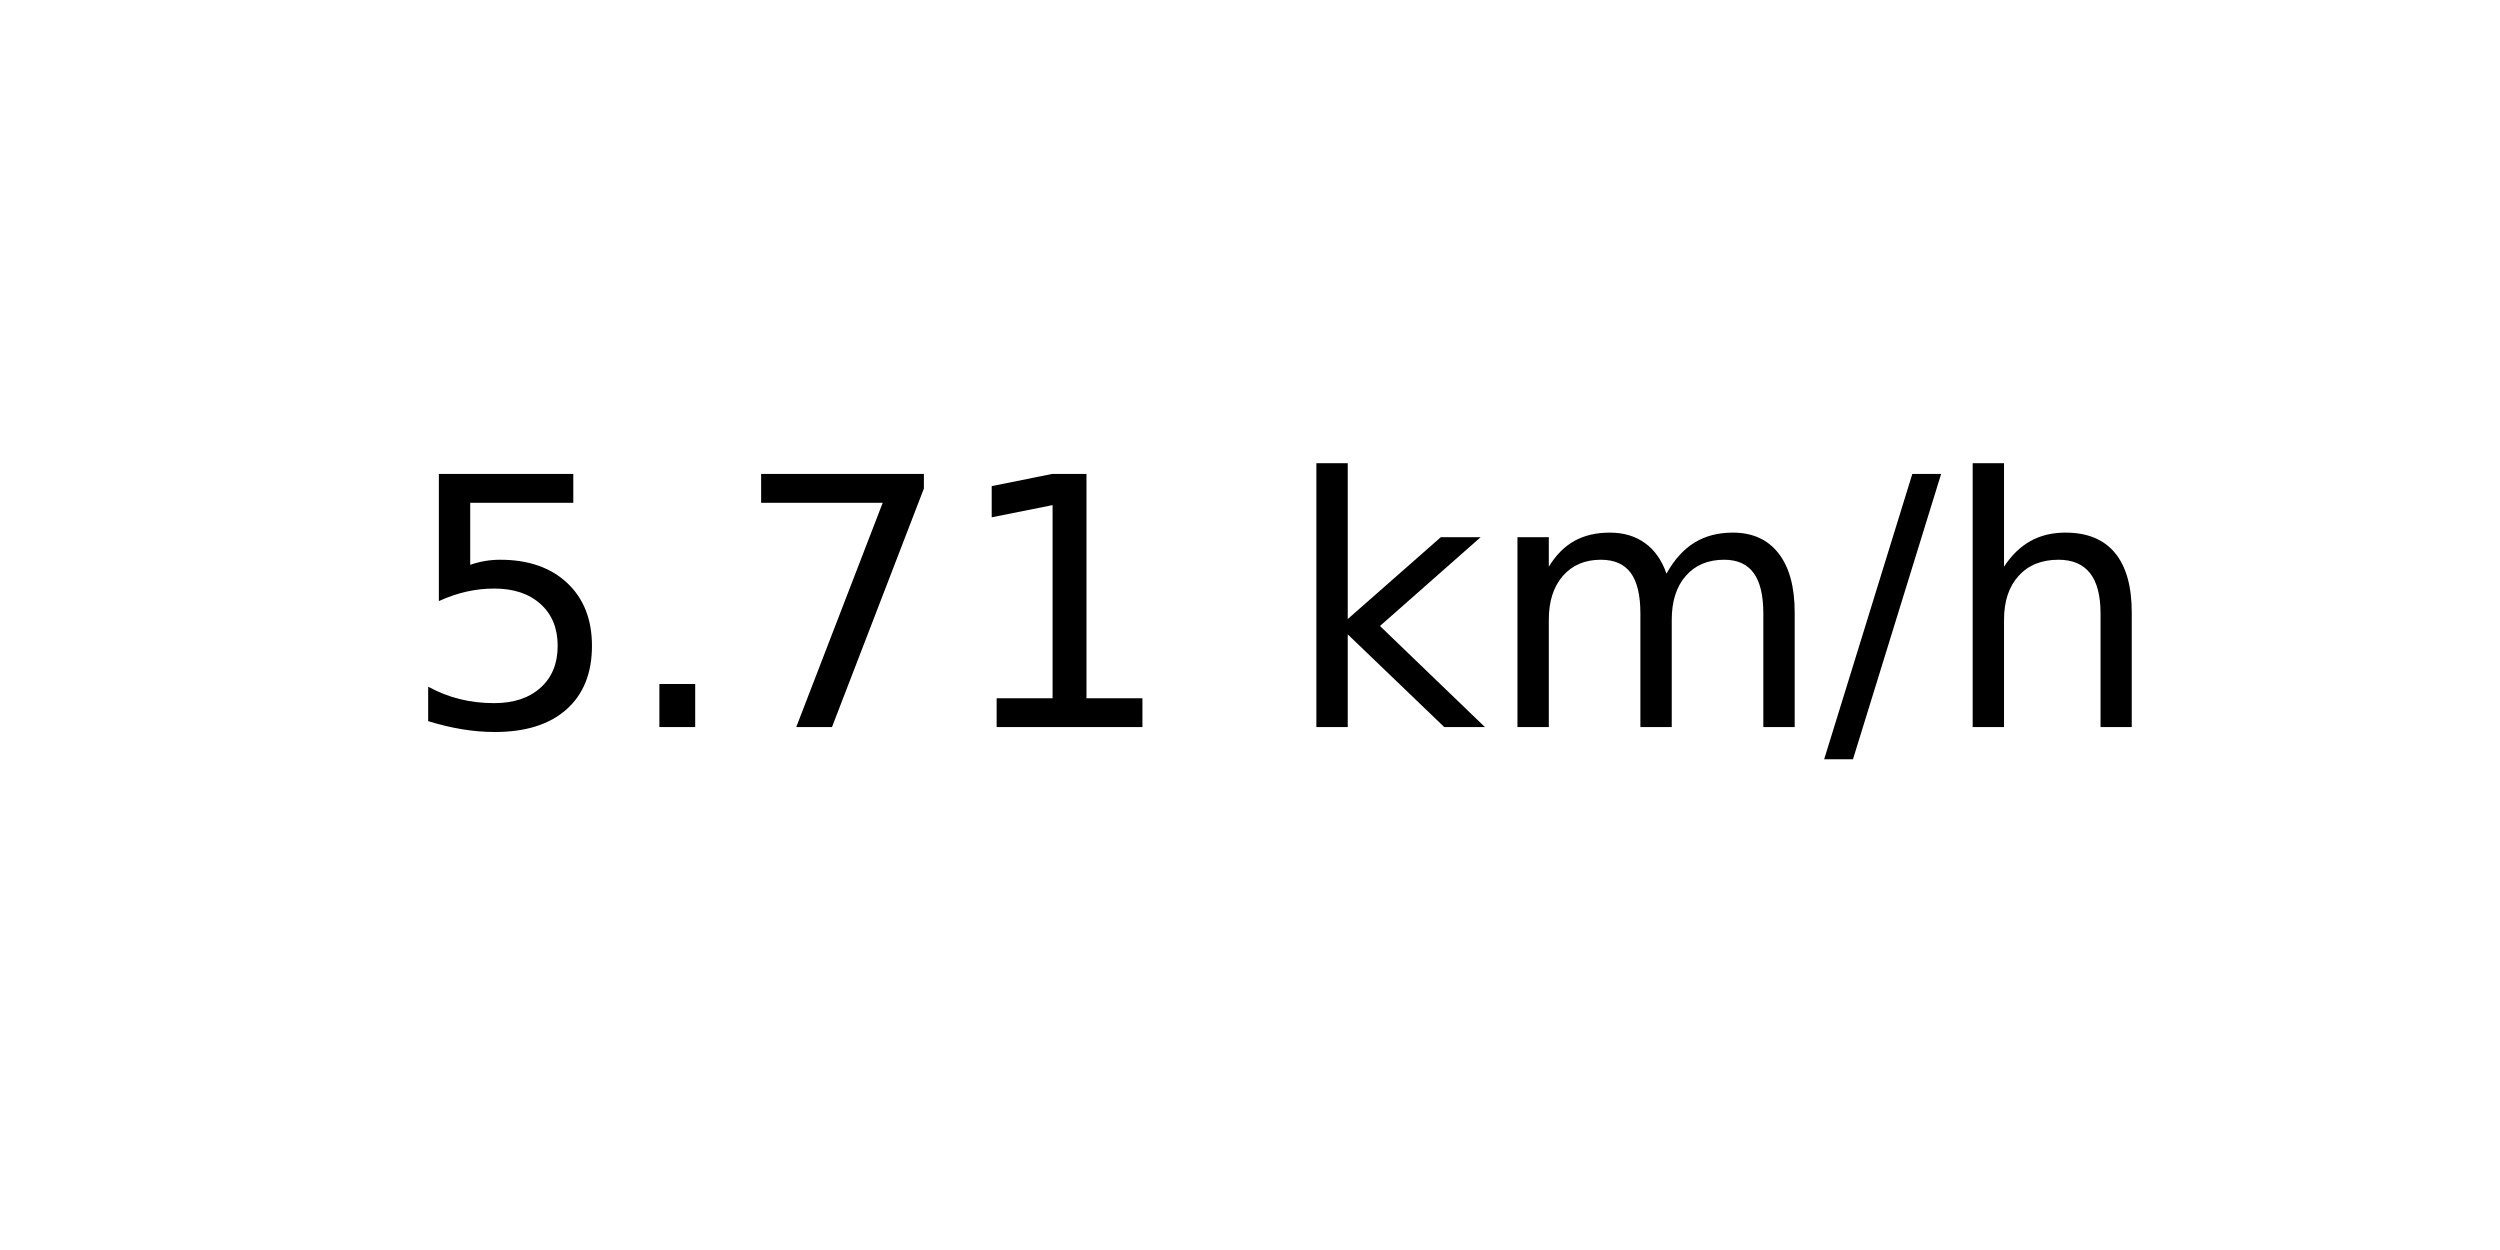
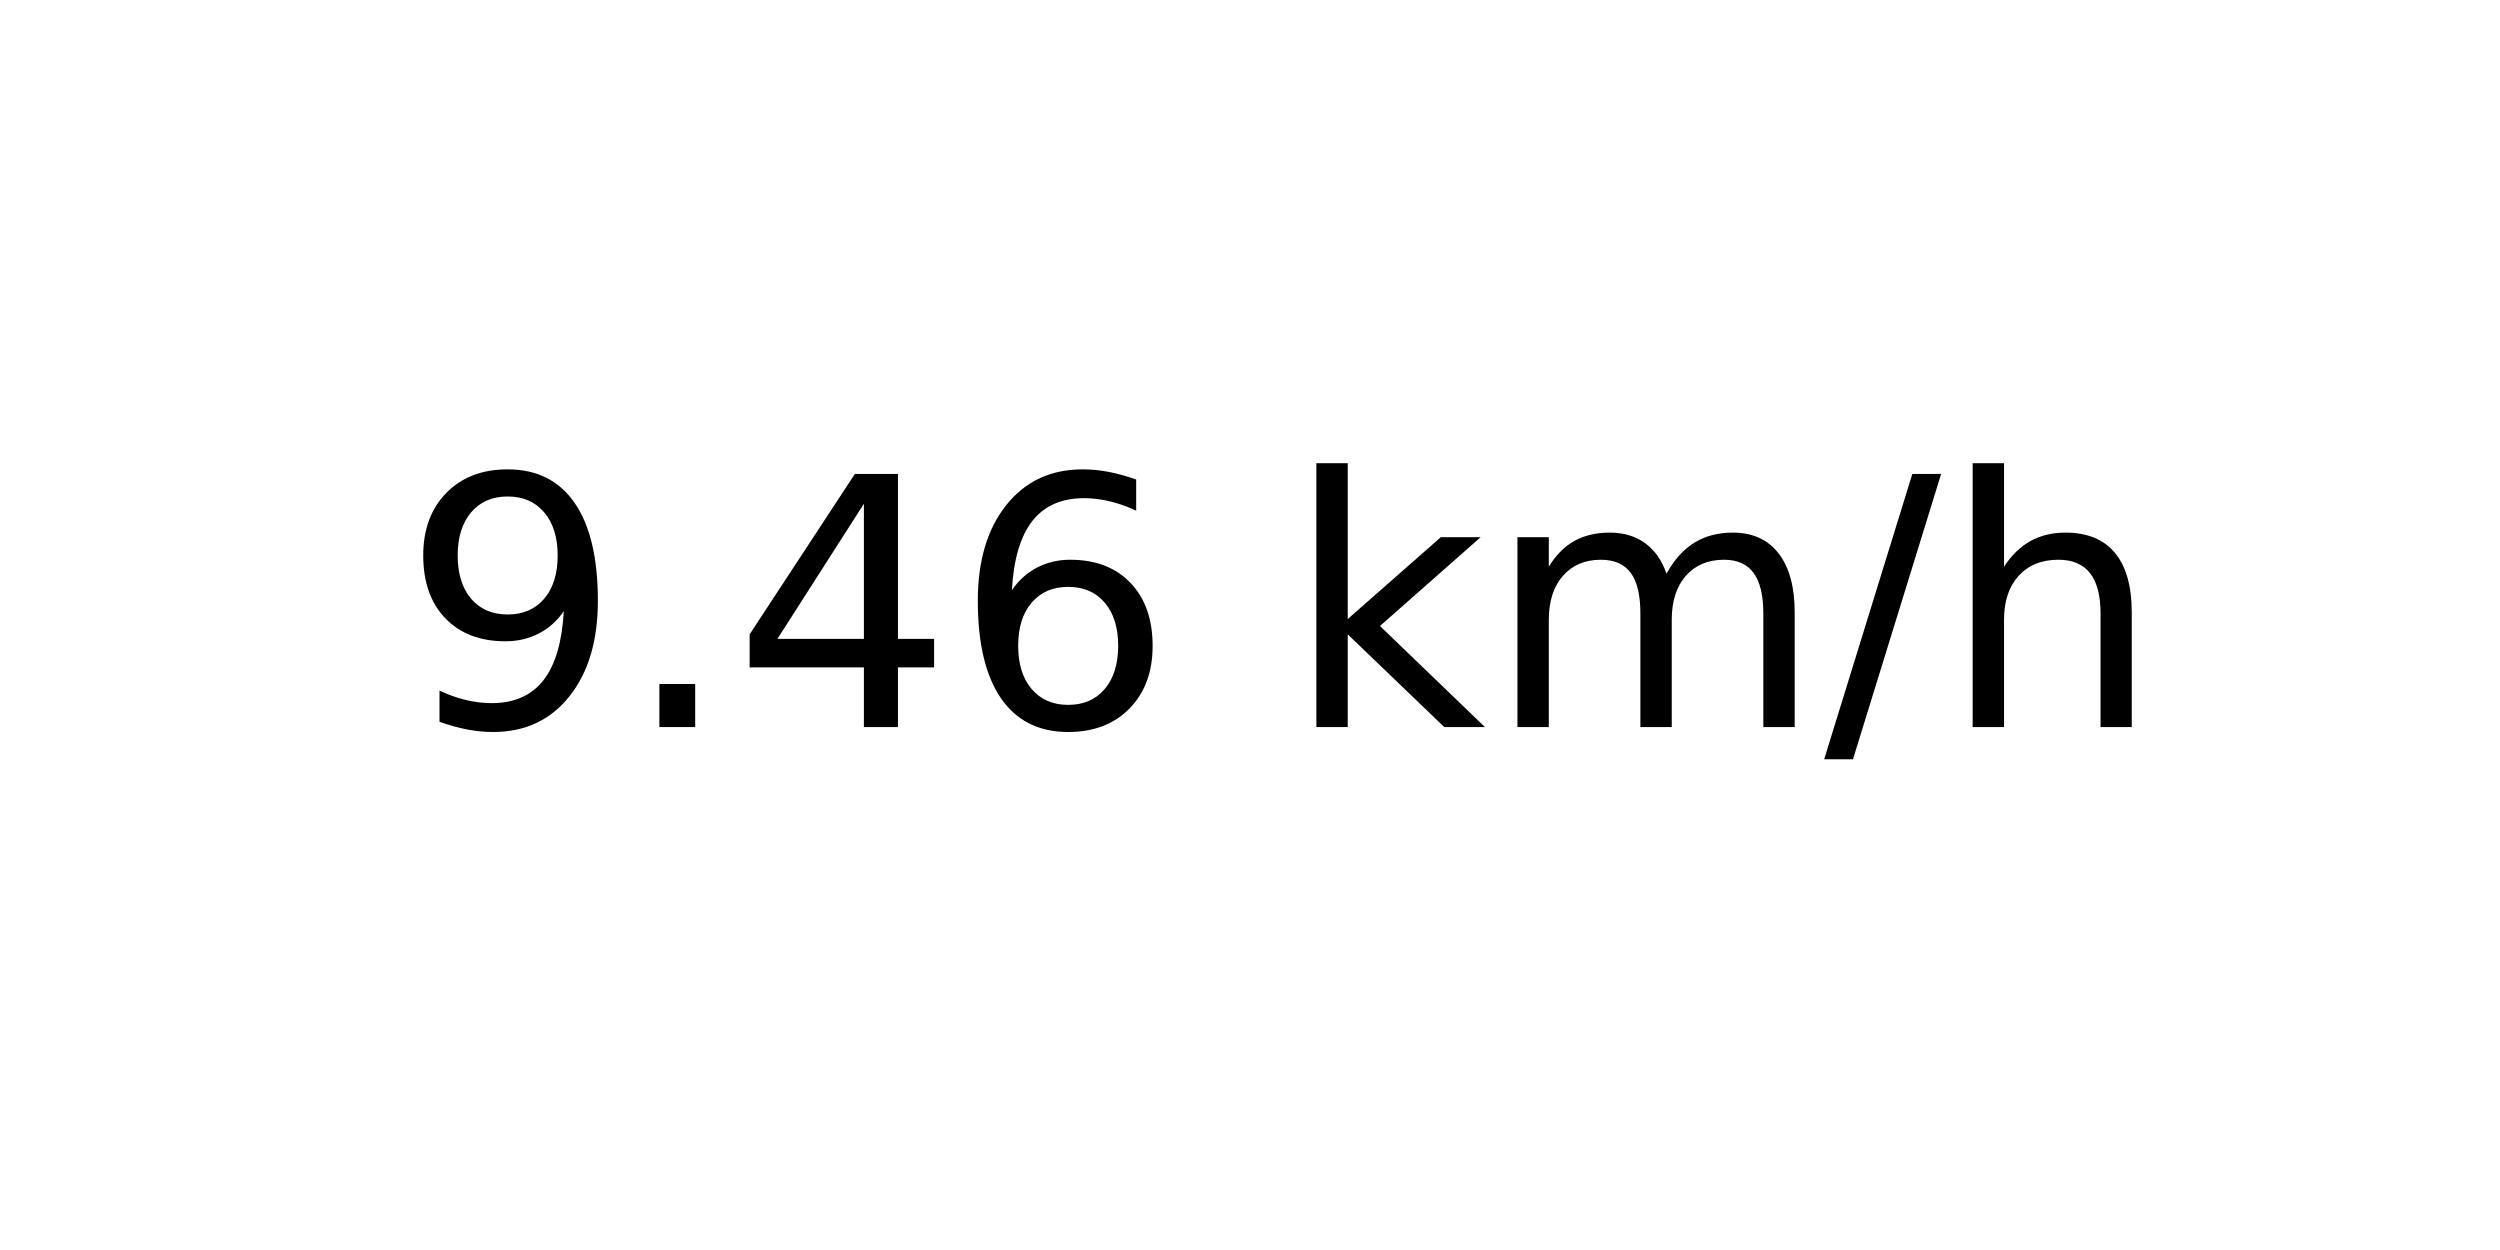
<svg xmlns="http://www.w3.org/2000/svg" xmlns:xlink="http://www.w3.org/1999/xlink" width="72pt" height="36pt" viewBox="0 0 72 36" version="1.1">
  <defs>
    <style type="text/css">*{stroke-linejoin: round; stroke-linecap: butt}</style>
  </defs>
  <g id="figure_1">
    <g id="axes_1">
      <g id="text_1">
        <g transform="translate(11.55937 20.93937) scale(0.1 -0.1)">
          <defs>
-             <path id="DejaVuSans-35" d="M 691 4666  L 3169 4666  L 3169 4134  L 1269 4134  L 1269 2991  Q 1406 3038 1543 3061  Q 1681 3084 1819 3084  Q 2600 3084 3056 2656  Q 3513 2228 3513 1497  Q 3513 744 3044 326  Q 2575 -91 1722 -91  Q 1428 -91 1123 -41  Q 819 9 494 109  L 494 744  Q 775 591 1075 516  Q 1375 441 1709 441  Q 2250 441 2565 725  Q 2881 1009 2881 1497  Q 2881 1984 2565 2268  Q 2250 2553 1709 2553  Q 1456 2553 1204 2497  Q 953 2441 691 2322  L 691 4666  z " transform="scale(0.015625)" />
+             <path id="DejaVuSans-39" d="M 703 97  L 703 672  Q 941 559 1184 500  Q 1428 441 1663 441  Q 2288 441 2617 861  Q 2947 1281 2994 2138  Q 2813 1869 2534 1725  Q 2256 1581 1919 1581  Q 1219 1581 811 2004  Q 403 2428 403 3163  Q 403 3881 828 4315  Q 1253 4750 1959 4750  Q 2769 4750 3195 4129  Q 3622 3509 3622 2328  Q 3622 1225 3098 567  Q 2575 -91 1691 -91  Q 1453 -91 1209 -44  Q 966 3 703 97  z M 1959 2075  Q 2384 2075 2632 2365  Q 2881 2656 2881 3163  Q 2881 3666 2632 3958  Q 2384 4250 1959 4250  Q 1534 4250 1286 3958  Q 1038 3666 1038 3163  Q 1038 2656 1286 2365  Q 1534 2075 1959 2075  z " transform="scale(0.015625)" />
            <path id="DejaVuSans-2e" d="M 684 794  L 1344 794  L 1344 0  L 684 0  L 684 794  z " transform="scale(0.015625)" />
-             <path id="DejaVuSans-37" d="M 525 4666  L 3525 4666  L 3525 4397  L 1831 0  L 1172 0  L 2766 4134  L 525 4134  L 525 4666  z " transform="scale(0.015625)" />
-             <path id="DejaVuSans-31" d="M 794 531  L 1825 531  L 1825 4091  L 703 3866  L 703 4441  L 1819 4666  L 2450 4666  L 2450 531  L 3481 531  L 3481 0  L 794 0  L 794 531  z " transform="scale(0.015625)" />
+             <path id="DejaVuSans-34" d="M 2419 4116  L 825 1625  L 2419 1625  L 2419 4116  z M 2253 4666  L 3047 4666  L 3047 1625  L 3713 1625  L 3713 1100  L 3047 1100  L 3047 0  L 2419 0  L 2419 1100  L 313 1100  L 313 1709  L 2253 4666  z " transform="scale(0.015625)" />
+             <path id="DejaVuSans-36" d="M 2113 2584  Q 1688 2584 1439 2293  Q 1191 2003 1191 1497  Q 1191 994 1439 701  Q 1688 409 2113 409  Q 2538 409 2786 701  Q 3034 994 3034 1497  Q 3034 2003 2786 2293  Q 2538 2584 2113 2584  z M 3366 4563  L 3366 3988  Q 3128 4100 2886 4159  Q 2644 4219 2406 4219  Q 1781 4219 1451 3797  Q 1122 3375 1075 2522  Q 1259 2794 1537 2939  Q 1816 3084 2150 3084  Q 2853 3084 3261 2657  Q 3669 2231 3669 1497  Q 3669 778 3244 343  Q 2819 -91 2113 -91  Q 1303 -91 875 529  Q 447 1150 447 2328  Q 447 3434 972 4092  Q 1497 4750 2381 4750  Q 2619 4750 2861 4703  Q 3103 4656 3366 4563  z " transform="scale(0.015625)" />
            <path id="DejaVuSans-20" transform="scale(0.015625)" />
            <path id="DejaVuSans-6b" d="M 581 4863  L 1159 4863  L 1159 1991  L 2875 3500  L 3609 3500  L 1753 1863  L 3688 0  L 2938 0  L 1159 1709  L 1159 0  L 581 0  L 581 4863  z " transform="scale(0.015625)" />
            <path id="DejaVuSans-6d" d="M 3328 2828  Q 3544 3216 3844 3400  Q 4144 3584 4550 3584  Q 5097 3584 5394 3201  Q 5691 2819 5691 2113  L 5691 0  L 5113 0  L 5113 2094  Q 5113 2597 4934 2840  Q 4756 3084 4391 3084  Q 3944 3084 3684 2787  Q 3425 2491 3425 1978  L 3425 0  L 2847 0  L 2847 2094  Q 2847 2600 2669 2842  Q 2491 3084 2119 3084  Q 1678 3084 1418 2786  Q 1159 2488 1159 1978  L 1159 0  L 581 0  L 581 3500  L 1159 3500  L 1159 2956  Q 1356 3278 1631 3431  Q 1906 3584 2284 3584  Q 2666 3584 2933 3390  Q 3200 3197 3328 2828  z " transform="scale(0.015625)" />
            <path id="DejaVuSans-2f" d="M 1625 4666  L 2156 4666  L 531 -594  L 0 -594  L 1625 4666  z " transform="scale(0.015625)" />
            <path id="DejaVuSans-68" d="M 3513 2113  L 3513 0  L 2938 0  L 2938 2094  Q 2938 2591 2744 2837  Q 2550 3084 2163 3084  Q 1697 3084 1428 2787  Q 1159 2491 1159 1978  L 1159 0  L 581 0  L 581 4863  L 1159 4863  L 1159 2956  Q 1366 3272 1645 3428  Q 1925 3584 2291 3584  Q 2894 3584 3203 3211  Q 3513 2838 3513 2113  z " transform="scale(0.015625)" />
          </defs>
-           <use xlink:href="#DejaVuSans-35" />
+           <use xlink:href="#DejaVuSans-39" />
          <use xlink:href="#DejaVuSans-2e" x="63.623" />
-           <use xlink:href="#DejaVuSans-37" x="95.41" />
-           <use xlink:href="#DejaVuSans-31" x="159.033" />
+           <use xlink:href="#DejaVuSans-34" x="95.41" />
+           <use xlink:href="#DejaVuSans-36" x="159.033" />
          <use xlink:href="#DejaVuSans-20" x="222.656" />
          <use xlink:href="#DejaVuSans-6b" x="254.443" />
          <use xlink:href="#DejaVuSans-6d" x="312.354" />
          <use xlink:href="#DejaVuSans-2f" x="409.766" />
          <use xlink:href="#DejaVuSans-68" x="443.457" />
        </g>
      </g>
    </g>
  </g>
</svg>
